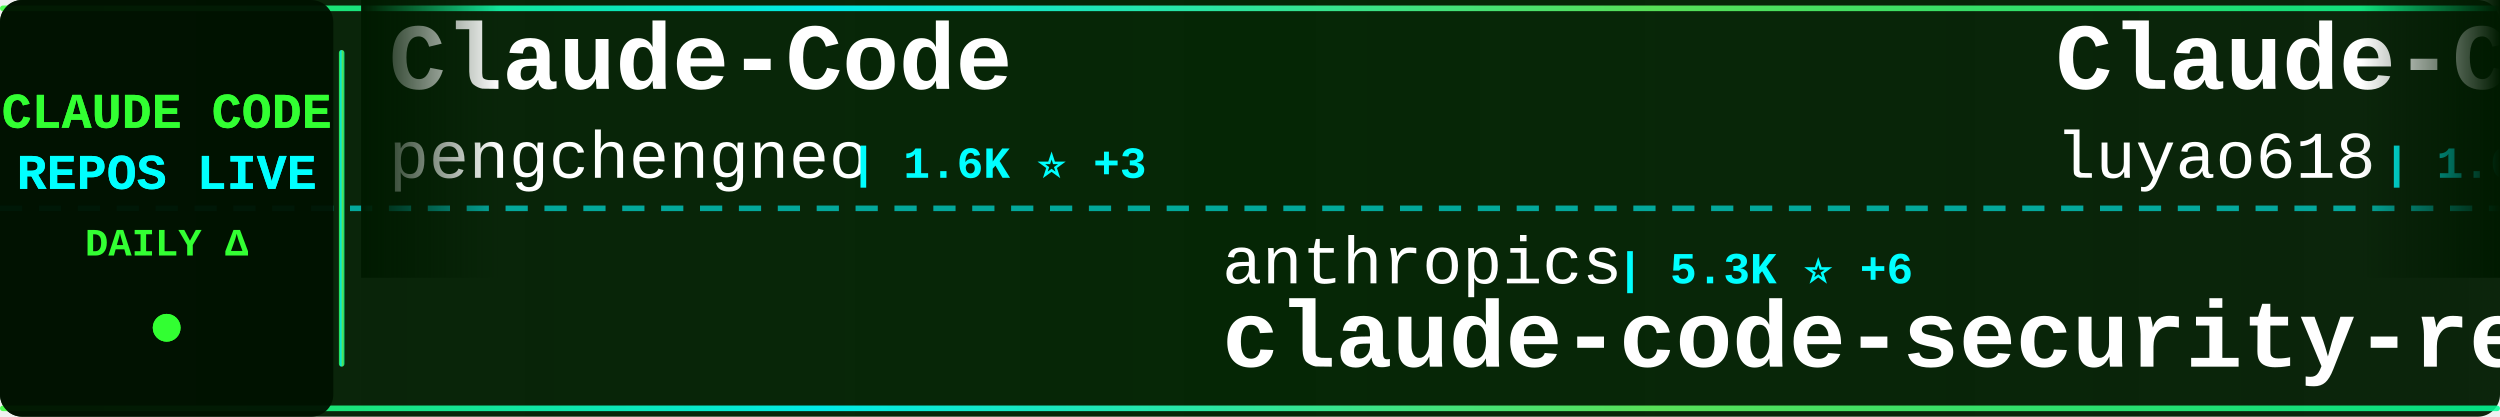
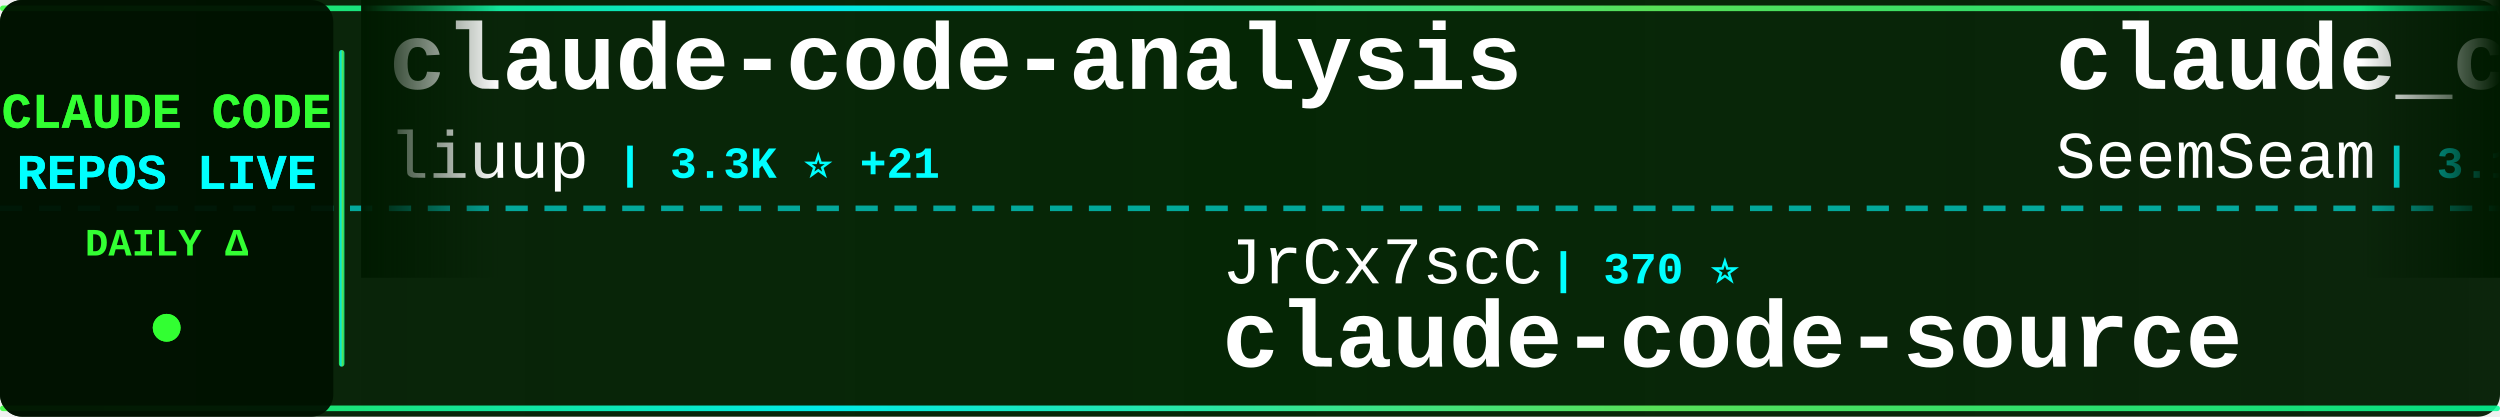
<svg xmlns="http://www.w3.org/2000/svg" width="900" height="150">
  <defs>
    <linearGradient id="tickerBg" x1="0%" y1="0%" x2="100%" y2="0%">
      <stop offset="0%" style="stop-color:#001a00;stop-opacity:0.95" />
      <stop offset="50%" style="stop-color:#002200;stop-opacity:0.98" />
      <stop offset="100%" style="stop-color:#001a00;stop-opacity:0.95" />
    </linearGradient>
    <linearGradient id="borderGrad" x1="0%" y1="0%" x2="100%" y2="0%">
      <stop offset="0%" style="stop-color:#33ff33;stop-opacity:0.85">
        <animate attributeName="stop-opacity" values="0.85;1;0.85" dur="2s" repeatCount="indefinite" />
      </stop>
      <stop offset="33%" style="stop-color:#00ffff;stop-opacity:0.9">
        <animate attributeName="stop-opacity" values="0.9;1;0.9" dur="2.2s" repeatCount="indefinite" />
      </stop>
      <stop offset="66%" style="stop-color:#66ff66;stop-opacity:0.85">
        <animate attributeName="stop-opacity" values="0.85;1;0.85" dur="1.8s" repeatCount="indefinite" />
      </stop>
      <stop offset="100%" style="stop-color:#00ff99;stop-opacity:0.85">
        <animate attributeName="stop-opacity" values="0.85;1;0.85" dur="2s" repeatCount="indefinite" />
      </stop>
    </linearGradient>
    <filter id="textGlow">
      <feGaussianBlur stdDeviation="0.1" result="coloredBlur" />
      <feMerge>
        <feMergeNode in="coloredBlur" />
        <feMergeNode in="SourceGraphic" />
      </feMerge>
    </filter>
    <filter id="metricGlow">
      <feGaussianBlur stdDeviation="0.2" result="coloredBlur" />
      <feMerge>
        <feMergeNode in="coloredBlur" />
        <feMergeNode in="SourceGraphic" />
      </feMerge>
    </filter>
    <linearGradient id="leftFade" x1="0%" y1="0%" x2="100%" y2="0%">
      <stop offset="0%" style="stop-color:#001a00;stop-opacity:1" />
      <stop offset="100%" style="stop-color:#001a00;stop-opacity:0" />
    </linearGradient>
    <linearGradient id="rightFade" x1="0%" y1="0%" x2="100%" y2="0%">
      <stop offset="0%" style="stop-color:#001a00;stop-opacity:0" />
      <stop offset="100%" style="stop-color:#001a00;stop-opacity:1" />
    </linearGradient>
  </defs>
  <rect width="900" height="150" fill="url(#tickerBg)" rx="8" />
  <rect x="0" y="2" width="900" height="2" fill="url(#borderGrad)" rx="1" />
  <rect x="0" y="146" width="900" height="2" fill="url(#borderGrad)" rx="1" />
  <line x1="0" y1="75" x2="900" y2="75" stroke="#00ffff" stroke-width="2" stroke-dasharray="8 6" opacity="0.6" />
  <rect x="0" y="0" width="120" height="150" fill="#001100" opacity="0.95" rx="8" />
  <text x="60" y="46" font-family="'Courier New', monospace" font-size="18" font-weight="bold" fill="#33ff33" text-anchor="middle" filter="url(#textGlow)">
    CLAUDE CODE
  </text>
  <text x="60" y="68" font-family="'Courier New', monospace" font-size="18" font-weight="bold" fill="#00ffff" text-anchor="middle" filter="url(#textGlow)">
    REPOS LIVE
  </text>
  <text x="60" y="92" font-family="'Courier New', monospace" font-size="14" font-weight="bold" fill="#33ff33" text-anchor="middle">
    DAILY Δ
  </text>
  <circle cx="60" cy="118" r="5" fill="#33ff33" filter="url(#metricGlow)">
    <animate attributeName="r" values="4;6;4" dur="1.5s" repeatCount="indefinite" />
    <animate attributeName="opacity" values="0.6;1;0.6" dur="1.5s" repeatCount="indefinite" />
  </circle>
  <rect x="122" y="18" width="2" height="114" fill="url(#borderGrad)" rx="1" />
  <clipPath id="tickerClip">
    <rect x="130" y="0" width="770" height="150" />
  </clipPath>
  <g clip-path="url(#tickerClip)">
    <g id="tickerItems">
      <animateTransform attributeName="transform" attributeType="XML" type="translate" from="0 0" to="-3000 0" dur="54s" repeatCount="indefinite" />
      <g transform="translate(0, 0)">
-         <text x="140" y="32" font-family="'Courier New', monospace" font-size="34" font-weight="bold" fill="#ffffff">Claude-Code</text>
-         <text x="140" y="64" font-family="'Courier New', monospace" font-size="24" font-weight="normal" fill="#ffffff" opacity="1.0">pengchengneo</text>
-         <text x="306" y="64" font-family="'Courier New', monospace" font-size="16" font-weight="bold" fill="#00ffff"> | 1.6K ⭐ +3</text>
+         <text x="140" y="32" font-family="'Courier New', monospace" font-size="34" font-weight="bold" fill="#ffffff">claude-code-analysis</text>
+         <text x="140" y="64" font-family="'Courier New', monospace" font-size="24" font-weight="normal" fill="#ffffff" opacity="1.0">liuup</text>
+         <text x="222" y="64" font-family="'Courier New', monospace" font-size="16" font-weight="bold" fill="#00ffff"> | 3.3K ⭐ +21</text>
      </g>
      <g transform="translate(300, 0)">
-         <text x="140" y="102" font-family="'Courier New', monospace" font-size="24" font-weight="normal" fill="#ffffff" opacity="1.0">anthropics</text>
-         <text x="282" y="102" font-family="'Courier New', monospace" font-size="16" font-weight="bold" fill="#00ffff"> | 5.3K ⭐ +6</text>
-         <text x="140" y="132" font-family="'Courier New', monospace" font-size="34" font-weight="bold" fill="#ffffff">claude-code-security-rev...</text>
+         <text x="140" y="102" font-family="'Courier New', monospace" font-size="24" font-weight="normal" fill="#ffffff" opacity="1.0">JrCx7scC</text>
+         <text x="258" y="102" font-family="'Courier New', monospace" font-size="16" font-weight="bold" fill="#00ffff"> | 370 ⭐</text>
+         <text x="140" y="132" font-family="'Courier New', monospace" font-size="34" font-weight="bold" fill="#ffffff">claude-code-source</text>
      </g>
      <g transform="translate(600, 0)">
+         <text x="140" y="32" font-family="'Courier New', monospace" font-size="34" font-weight="bold" fill="#ffffff">claude_codex_bridge</text>
+         <text x="140" y="64" font-family="'Courier New', monospace" font-size="24" font-weight="normal" fill="#ffffff" opacity="1.0">SeemSeam</text>
+         <text x="258" y="64" font-family="'Courier New', monospace" font-size="16" font-weight="bold" fill="#00ffff"> | 3.1K ⭐ +15</text>
+       </g>
+       <g transform="translate(900, 0)">
+         <text x="140" y="102" font-family="'Courier New', monospace" font-size="24" font-weight="normal" fill="#ffffff" opacity="1.0">Maciek-roboblog</text>
+         <text x="342" y="102" font-family="'Courier New', monospace" font-size="16" font-weight="bold" fill="#00ffff"> | 8.3K ⭐ +7</text>
+         <text x="140" y="132" font-family="'Courier New', monospace" font-size="34" font-weight="bold" fill="#ffffff">Claude-Code-Usage-Monito...</text>
+       </g>
+       <g transform="translate(1200, 0)">
        <text x="140" y="32" font-family="'Courier New', monospace" font-size="34" font-weight="bold" fill="#ffffff">Claude-Code-Source-Study</text>
        <text x="140" y="64" font-family="'Courier New', monospace" font-size="24" font-weight="normal" fill="#ffffff" opacity="1.0">luyao618</text>
        <text x="258" y="64" font-family="'Courier New', monospace" font-size="16" font-weight="bold" fill="#00ffff"> | 1.6K ⭐ +6</text>
      </g>
-       <g transform="translate(900, 0)">
-         <text x="140" y="102" font-family="'Courier New', monospace" font-size="24" font-weight="normal" fill="#ffffff" opacity="1.0">zebbern</text>
-         <text x="246" y="102" font-family="'Courier New', monospace" font-size="16" font-weight="bold" fill="#00ffff"> | 4.3K ⭐ +4</text>
-         <text x="140" y="132" font-family="'Courier New', monospace" font-size="34" font-weight="bold" fill="#ffffff">claude-code-guide</text>
-       </g>
-       <g transform="translate(1200, 0)">
-         <text x="140" y="32" font-family="'Courier New', monospace" font-size="34" font-weight="bold" fill="#ffffff">claude_code_src</text>
-         <text x="140" y="64" font-family="'Courier New', monospace" font-size="24" font-weight="normal" fill="#ffffff" opacity="1.0">ponponon</text>
-         <text x="258" y="64" font-family="'Courier New', monospace" font-size="16" font-weight="bold" fill="#00ffff"> | 2.3K ⭐ +2</text>
-       </g>
      <g transform="translate(1500, 0)">
-         <text x="140" y="102" font-family="'Courier New', monospace" font-size="24" font-weight="normal" fill="#ffffff" opacity="1.0">jeremylongshore</text>
-         <text x="342" y="102" font-family="'Courier New', monospace" font-size="16" font-weight="bold" fill="#00ffff"> | 2.4K ⭐ +7</text>
-         <text x="140" y="132" font-family="'Courier New', monospace" font-size="34" font-weight="bold" fill="#ffffff">claude-code-plugins-plus...</text>
+         <text x="140" y="102" font-family="'Courier New', monospace" font-size="24" font-weight="normal" fill="#ffffff" opacity="1.0">sugyan</text>
+         <text x="234" y="102" font-family="'Courier New', monospace" font-size="16" font-weight="bold" fill="#00ffff"> | 1.1K ⭐ +1</text>
+         <text x="140" y="132" font-family="'Courier New', monospace" font-size="34" font-weight="bold" fill="#ffffff">claude-code-webui</text>
      </g>
      <g transform="translate(1800, 0)">
-         <text x="140" y="32" font-family="'Courier New', monospace" font-size="34" font-weight="bold" fill="#ffffff">claude-code</text>
-         <text x="140" y="64" font-family="'Courier New', monospace" font-size="24" font-weight="normal" fill="#ffffff" opacity="1.0">alex000kim</text>
-         <text x="282" y="64" font-family="'Courier New', monospace" font-size="16" font-weight="bold" fill="#00ffff"> | 228 ⭐</text>
+         <text x="140" y="32" font-family="'Courier New', monospace" font-size="34" font-weight="bold" fill="#ffffff">Claude-Code-Game-Studios</text>
+         <text x="140" y="64" font-family="'Courier New', monospace" font-size="24" font-weight="normal" fill="#ffffff" opacity="1.0">Donchitos</text>
+         <text x="270" y="64" font-family="'Courier New', monospace" font-size="16" font-weight="bold" fill="#00ffff"> | 22.0K ⭐ +52</text>
      </g>
      <g transform="translate(2100, 0)">
-         <text x="140" y="102" font-family="'Courier New', monospace" font-size="24" font-weight="normal" fill="#ffffff" opacity="1.0">diet103</text>
-         <text x="246" y="102" font-family="'Courier New', monospace" font-size="16" font-weight="bold" fill="#00ffff"> | 9.7K ⭐ +3</text>
-         <text x="140" y="132" font-family="'Courier New', monospace" font-size="34" font-weight="bold" fill="#ffffff">claude-code-infrastructu...</text>
+         <text x="140" y="102" font-family="'Courier New', monospace" font-size="24" font-weight="normal" fill="#ffffff" opacity="1.0">yasasbanukaofficial</text>
+         <text x="390" y="102" font-family="'Courier New', monospace" font-size="16" font-weight="bold" fill="#00ffff"> | 3.6K ⭐ +5</text>
+         <text x="140" y="132" font-family="'Courier New', monospace" font-size="34" font-weight="bold" fill="#ffffff">claude-code</text>
      </g>
      <g transform="translate(2400, 0)">
-         <text x="140" y="32" font-family="'Courier New', monospace" font-size="34" font-weight="bold" fill="#ffffff">claude-code-engineering</text>
-         <text x="140" y="64" font-family="'Courier New', monospace" font-size="24" font-weight="normal" fill="#ffffff" opacity="1.0">huangjia2019</text>
-         <text x="306" y="64" font-family="'Courier New', monospace" font-size="16" font-weight="bold" fill="#00ffff"> | 866 ⭐ +4</text>
+         <text x="140" y="32" font-family="'Courier New', monospace" font-size="34" font-weight="bold" fill="#ffffff">claude-code-best-practic...</text>
+         <text x="140" y="64" font-family="'Courier New', monospace" font-size="24" font-weight="normal" fill="#ffffff" opacity="1.0">shanraisshan</text>
+         <text x="306" y="64" font-family="'Courier New', monospace" font-size="16" font-weight="bold" fill="#00ffff"> | 58.9K ⭐ +405</text>
      </g>
      <g transform="translate(2700, 0)">
-         <text x="140" y="102" font-family="'Courier New', monospace" font-size="24" font-weight="normal" fill="#ffffff" opacity="1.0">pedrohcgs</text>
-         <text x="270" y="102" font-family="'Courier New', monospace" font-size="16" font-weight="bold" fill="#00ffff"> | 1.3K ⭐ +8</text>
-         <text x="140" y="132" font-family="'Courier New', monospace" font-size="34" font-weight="bold" fill="#ffffff">claude-code-my-workflow</text>
+         <text x="140" y="102" font-family="'Courier New', monospace" font-size="24" font-weight="normal" fill="#ffffff" opacity="1.0">777genius</text>
+         <text x="270" y="102" font-family="'Courier New', monospace" font-size="16" font-weight="bold" fill="#00ffff"> | 914 ⭐</text>
+         <text x="140" y="132" font-family="'Courier New', monospace" font-size="34" font-weight="bold" fill="#ffffff">claude-code-source-code</text>
      </g>
      <g transform="translate(3000, 0)">
-         <text x="140" y="32" font-family="'Courier New', monospace" font-size="34" font-weight="bold" fill="#ffffff">Claude-Code</text>
-         <text x="140" y="64" font-family="'Courier New', monospace" font-size="24" font-weight="normal" fill="#ffffff" opacity="1.0">pengchengneo</text>
-         <text x="306" y="64" font-family="'Courier New', monospace" font-size="16" font-weight="bold" fill="#00ffff"> | 1.6K ⭐ +3</text>
+         <text x="140" y="32" font-family="'Courier New', monospace" font-size="34" font-weight="bold" fill="#ffffff">claude-code-analysis</text>
+         <text x="140" y="64" font-family="'Courier New', monospace" font-size="24" font-weight="normal" fill="#ffffff" opacity="1.0">liuup</text>
+         <text x="222" y="64" font-family="'Courier New', monospace" font-size="16" font-weight="bold" fill="#00ffff"> | 3.3K ⭐ +21</text>
      </g>
      <g transform="translate(3300, 0)">
-         <text x="140" y="102" font-family="'Courier New', monospace" font-size="24" font-weight="normal" fill="#ffffff" opacity="1.0">anthropics</text>
-         <text x="282" y="102" font-family="'Courier New', monospace" font-size="16" font-weight="bold" fill="#00ffff"> | 5.3K ⭐ +6</text>
-         <text x="140" y="132" font-family="'Courier New', monospace" font-size="34" font-weight="bold" fill="#ffffff">claude-code-security-rev...</text>
+         <text x="140" y="102" font-family="'Courier New', monospace" font-size="24" font-weight="normal" fill="#ffffff" opacity="1.0">JrCx7scC</text>
+         <text x="258" y="102" font-family="'Courier New', monospace" font-size="16" font-weight="bold" fill="#00ffff"> | 370 ⭐</text>
+         <text x="140" y="132" font-family="'Courier New', monospace" font-size="34" font-weight="bold" fill="#ffffff">claude-code-source</text>
      </g>
      <g transform="translate(3600, 0)">
-         <text x="140" y="32" font-family="'Courier New', monospace" font-size="34" font-weight="bold" fill="#ffffff">Claude-Code-Source-Study</text>
-         <text x="140" y="64" font-family="'Courier New', monospace" font-size="24" font-weight="normal" fill="#ffffff" opacity="1.0">luyao618</text>
-         <text x="258" y="64" font-family="'Courier New', monospace" font-size="16" font-weight="bold" fill="#00ffff"> | 1.6K ⭐ +6</text>
+         <text x="140" y="32" font-family="'Courier New', monospace" font-size="34" font-weight="bold" fill="#ffffff">claude_codex_bridge</text>
+         <text x="140" y="64" font-family="'Courier New', monospace" font-size="24" font-weight="normal" fill="#ffffff" opacity="1.0">SeemSeam</text>
+         <text x="258" y="64" font-family="'Courier New', monospace" font-size="16" font-weight="bold" fill="#00ffff"> | 3.1K ⭐ +15</text>
      </g>
      <g transform="translate(3900, 0)">
-         <text x="140" y="102" font-family="'Courier New', monospace" font-size="24" font-weight="normal" fill="#ffffff" opacity="1.0">zebbern</text>
-         <text x="246" y="102" font-family="'Courier New', monospace" font-size="16" font-weight="bold" fill="#00ffff"> | 4.3K ⭐ +4</text>
-         <text x="140" y="132" font-family="'Courier New', monospace" font-size="34" font-weight="bold" fill="#ffffff">claude-code-guide</text>
+         <text x="140" y="102" font-family="'Courier New', monospace" font-size="24" font-weight="normal" fill="#ffffff" opacity="1.0">Maciek-roboblog</text>
+         <text x="342" y="102" font-family="'Courier New', monospace" font-size="16" font-weight="bold" fill="#00ffff"> | 8.3K ⭐ +7</text>
+         <text x="140" y="132" font-family="'Courier New', monospace" font-size="34" font-weight="bold" fill="#ffffff">Claude-Code-Usage-Monito...</text>
      </g>
    </g>
  </g>
  <rect x="130" y="0" width="50" height="100" fill="url(#leftFade)" />
  <rect x="850" y="0" width="50" height="100" fill="url(#rightFade)" />
</svg>
